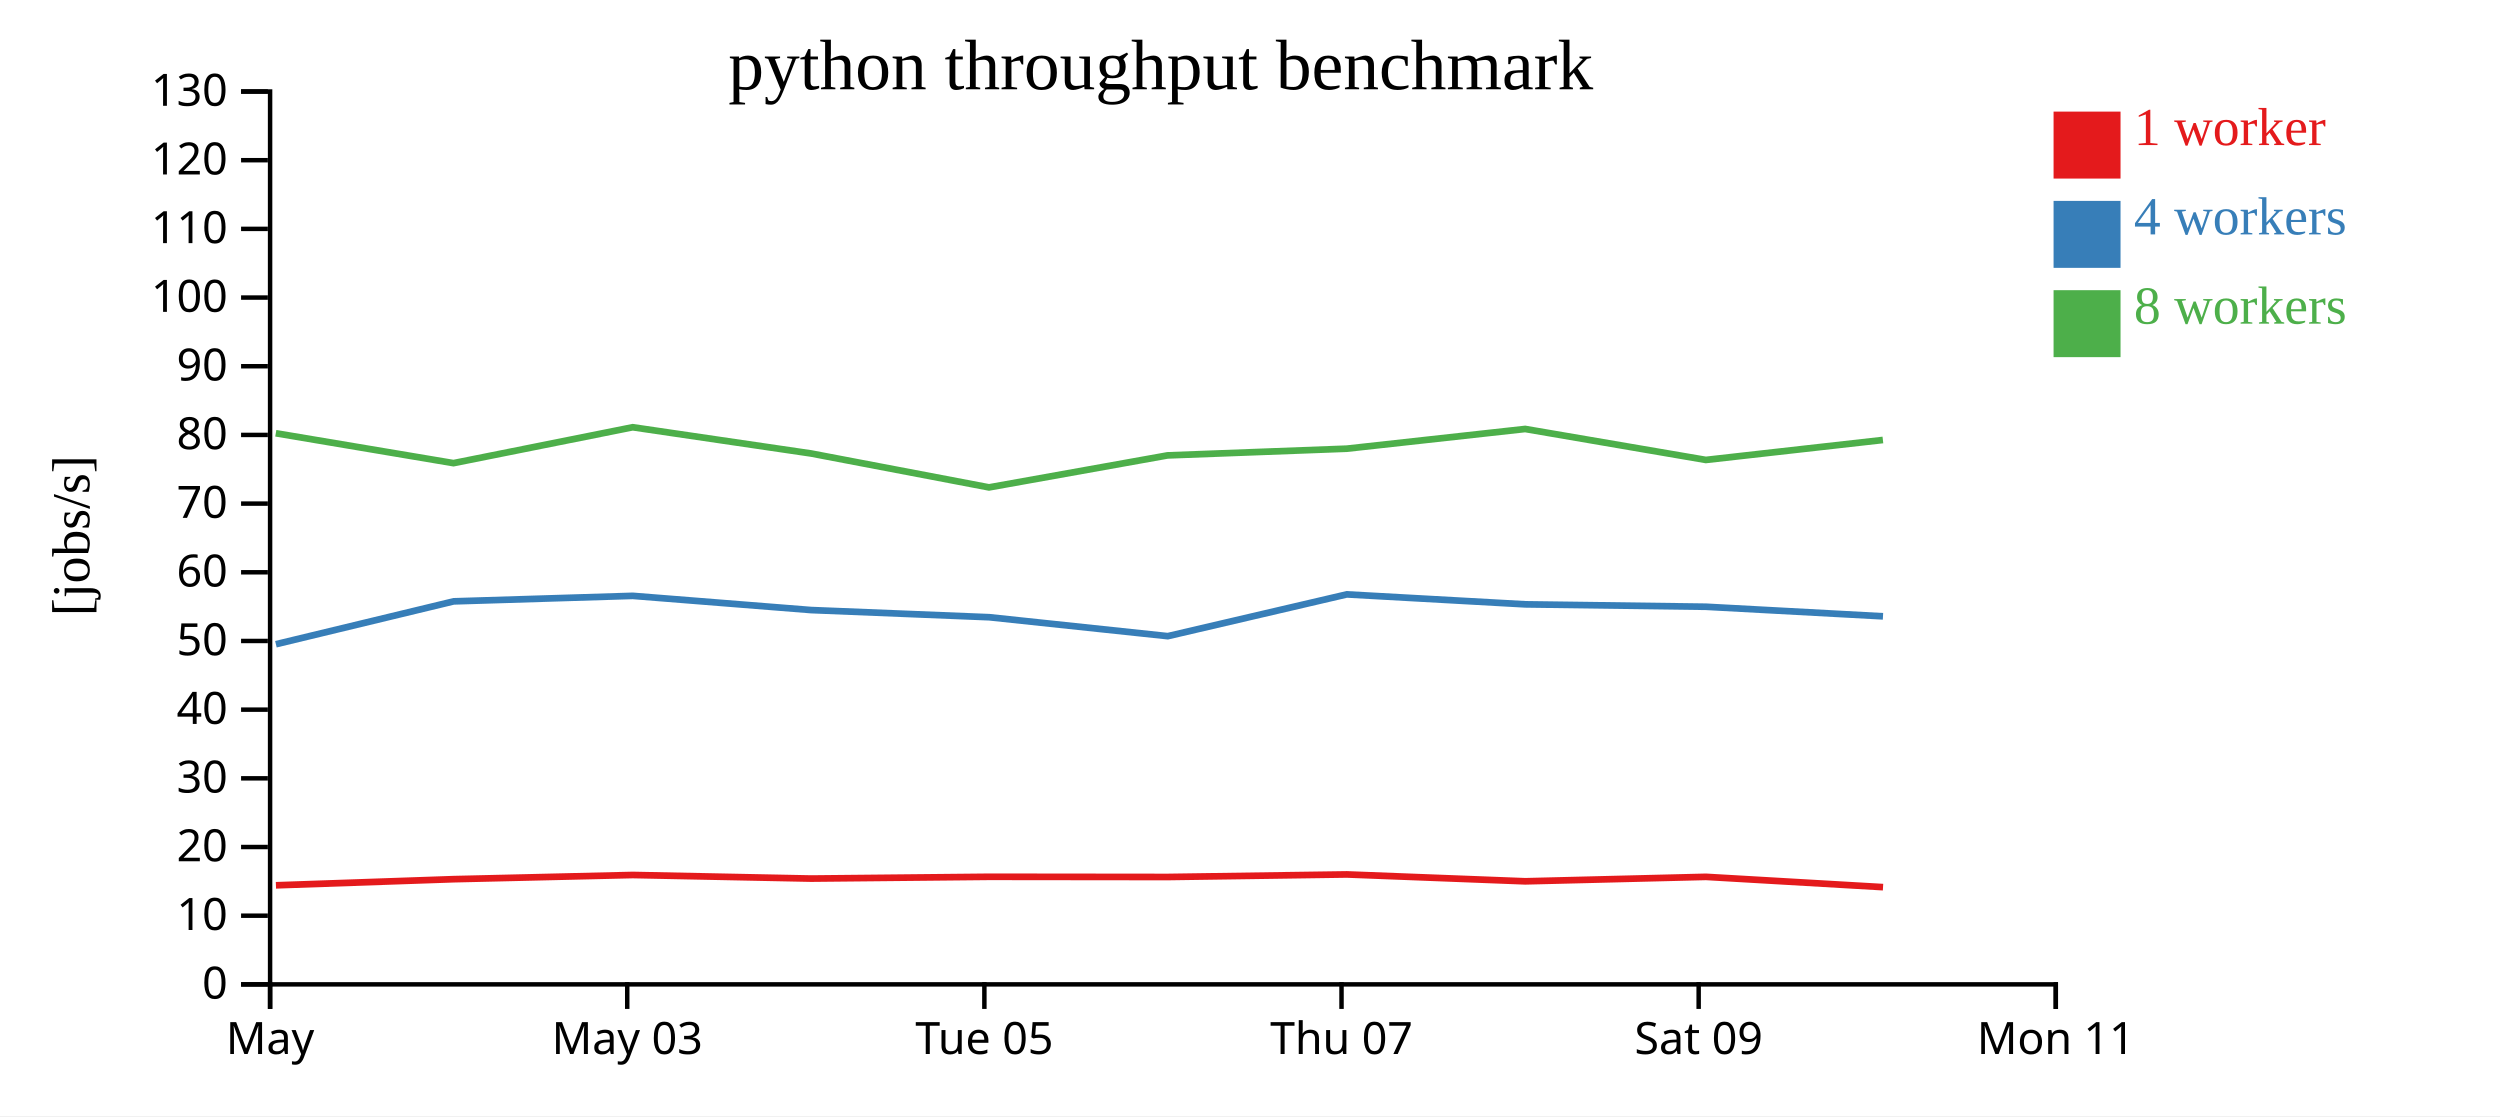
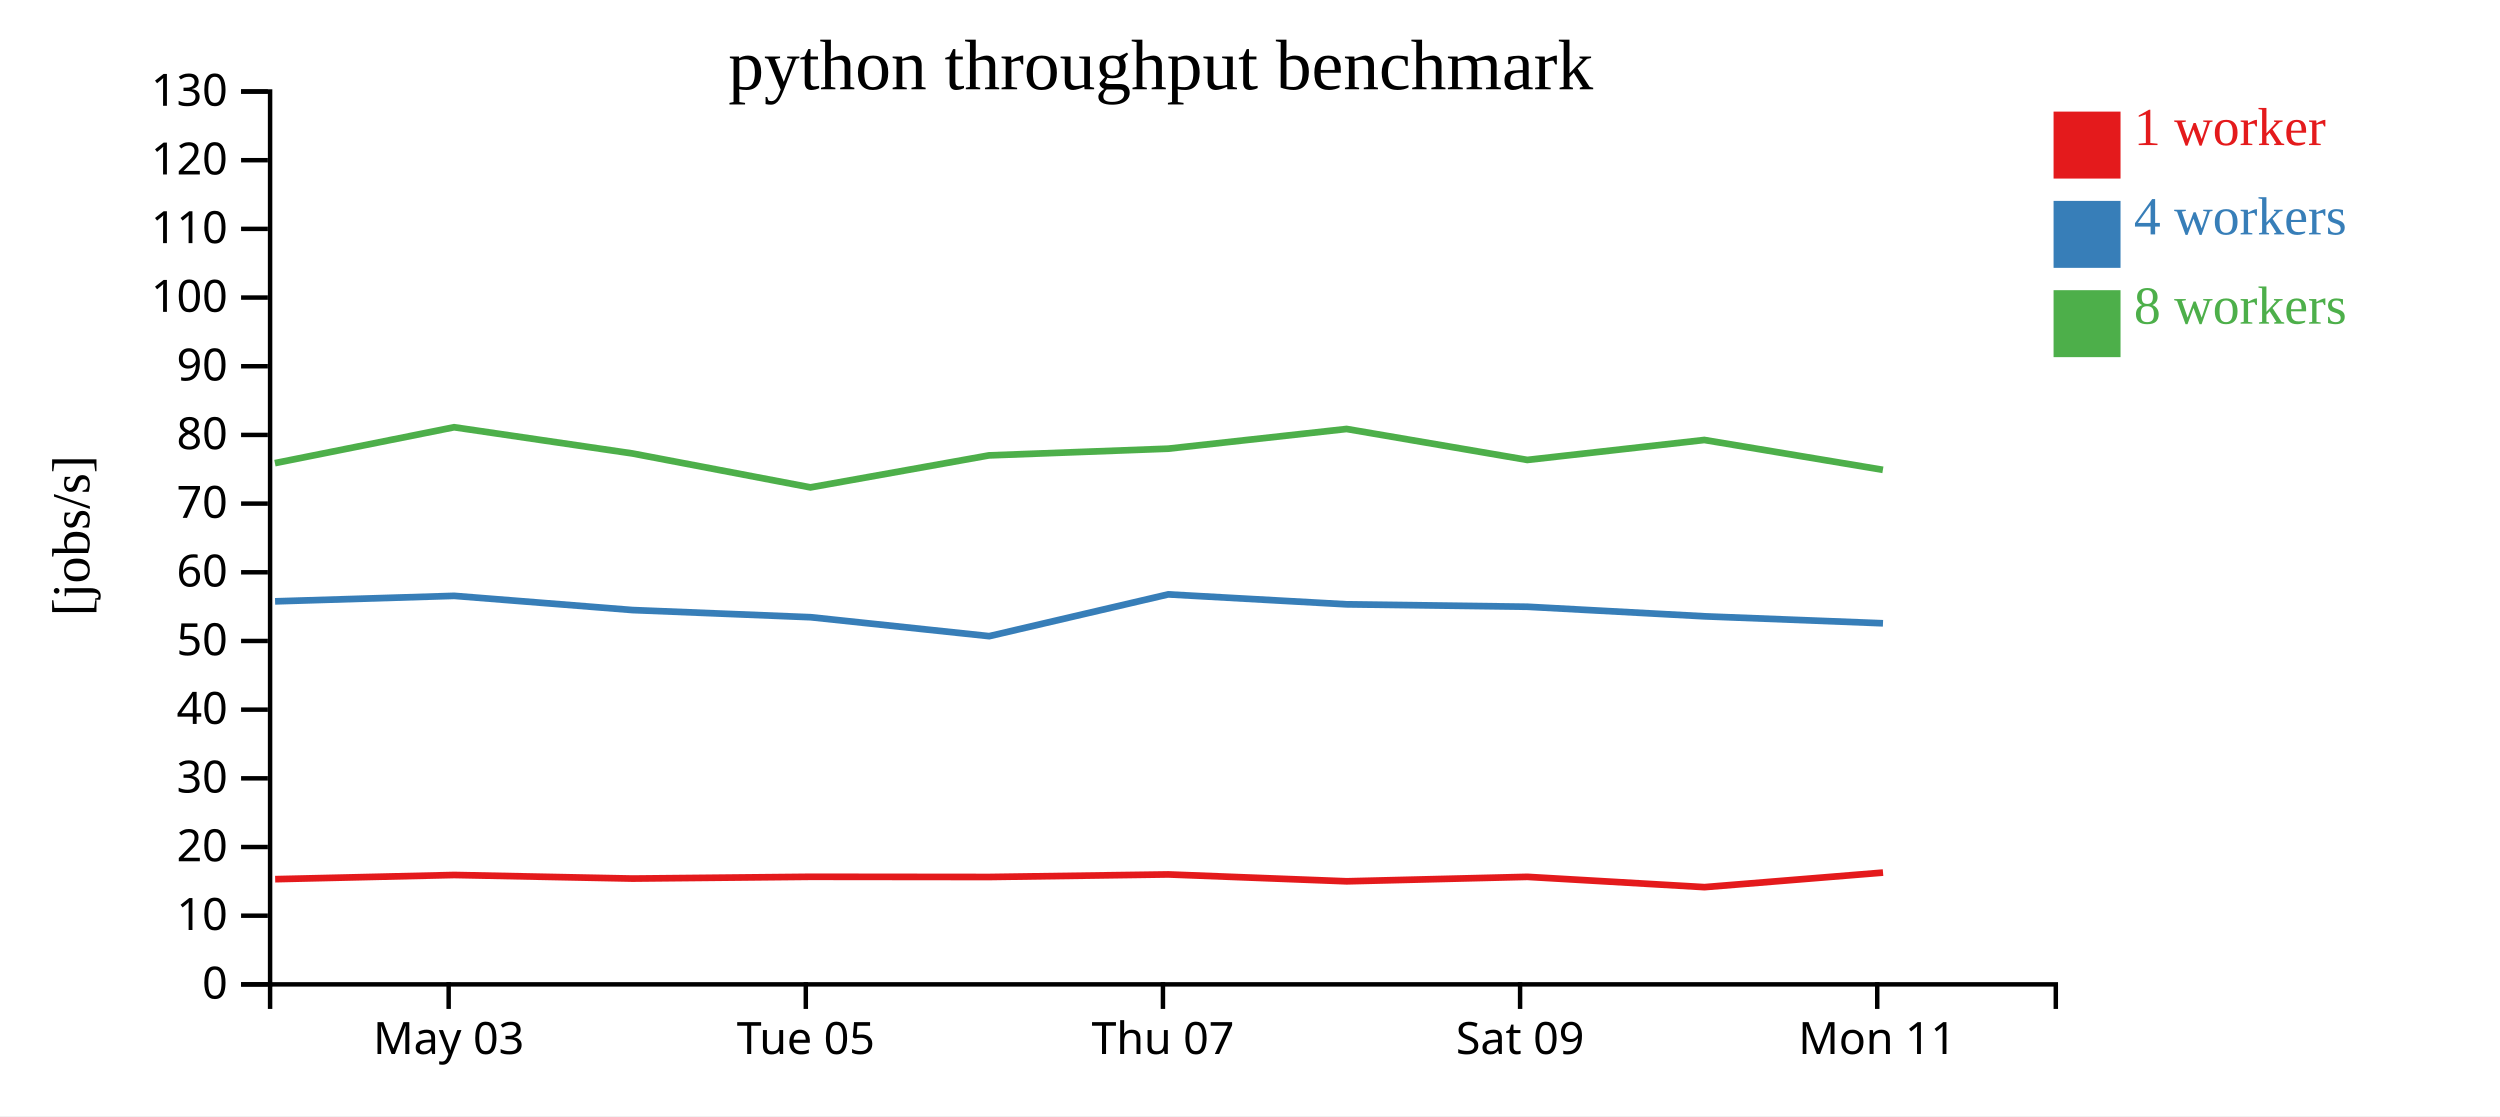
<svg xmlns="http://www.w3.org/2000/svg" width="560" height="250">
  <rect width="100%" height="100%" fill="white" />
  <g transform="translate(60,20)">
    <g transform="translate(0,200)" fill="none" font-size="10" font-family="sans-serif" text-anchor="middle">
      <path class="domain" stroke="currentColor" d="M0.5,6V0.5H400.5V6" />
-       <g class="tick" opacity="1" transform="translate(0.5,0)">
-         <line stroke="currentColor" y2="6" />
-         <text fill="currentColor" y="9" dy="0.71em">May</text>
-       </g>
-       <g class="tick" opacity="1" transform="translate(80.5,0)">
+       <g class="tick" opacity="1" transform="translate(40.5,0)">
        <line stroke="currentColor" y2="6" />
        <text fill="currentColor" y="9" dy="0.71em">May 03</text>
      </g>
-       <g class="tick" opacity="1" transform="translate(160.5,0)">
+       <g class="tick" opacity="1" transform="translate(120.5,0)">
        <line stroke="currentColor" y2="6" />
        <text fill="currentColor" y="9" dy="0.71em">Tue 05</text>
      </g>
-       <g class="tick" opacity="1" transform="translate(240.5,0)">
+       <g class="tick" opacity="1" transform="translate(200.5,0)">
        <line stroke="currentColor" y2="6" />
        <text fill="currentColor" y="9" dy="0.71em">Thu 07</text>
      </g>
-       <g class="tick" opacity="1" transform="translate(320.5,0)">
+       <g class="tick" opacity="1" transform="translate(280.5,0)">
        <line stroke="currentColor" y2="6" />
        <text fill="currentColor" y="9" dy="0.71em">Sat 09</text>
      </g>
-       <g class="tick" opacity="1" transform="translate(400.5,0)">
+       <g class="tick" opacity="1" transform="translate(360.5,0)">
        <line stroke="currentColor" y2="6" />
        <text fill="currentColor" y="9" dy="0.71em">Mon 11</text>
      </g>
    </g>
    <g fill="none" font-size="10" font-family="sans-serif" text-anchor="end">
      <path class="domain" stroke="currentColor" d="M-6,200.5H0.5V0.5H-6" />
      <g class="tick" opacity="1" transform="translate(0,200.5)">
        <line stroke="currentColor" x2="-6" />
        <text fill="currentColor" x="-9" dy="0.32em">0</text>
      </g>
      <g class="tick" opacity="1" transform="translate(0,185.1154)">
        <line stroke="currentColor" x2="-6" />
        <text fill="currentColor" x="-9" dy="0.32em">10</text>
      </g>
      <g class="tick" opacity="1" transform="translate(0,169.7308)">
        <line stroke="currentColor" x2="-6" />
        <text fill="currentColor" x="-9" dy="0.32em">20</text>
      </g>
      <g class="tick" opacity="1" transform="translate(0,154.3462)">
        <line stroke="currentColor" x2="-6" />
        <text fill="currentColor" x="-9" dy="0.32em">30</text>
      </g>
      <g class="tick" opacity="1" transform="translate(0,138.9615)">
        <line stroke="currentColor" x2="-6" />
        <text fill="currentColor" x="-9" dy="0.32em">40</text>
      </g>
      <g class="tick" opacity="1" transform="translate(0,123.5769)">
        <line stroke="currentColor" x2="-6" />
        <text fill="currentColor" x="-9" dy="0.32em">50</text>
      </g>
      <g class="tick" opacity="1" transform="translate(0,108.1923)">
        <line stroke="currentColor" x2="-6" />
        <text fill="currentColor" x="-9" dy="0.32em">60</text>
      </g>
      <g class="tick" opacity="1" transform="translate(0,92.80769)">
        <line stroke="currentColor" x2="-6" />
        <text fill="currentColor" x="-9" dy="0.32em">70</text>
      </g>
      <g class="tick" opacity="1" transform="translate(0,77.42308)">
        <line stroke="currentColor" x2="-6" />
        <text fill="currentColor" x="-9" dy="0.32em">80</text>
      </g>
      <g class="tick" opacity="1" transform="translate(0,62.03846)">
        <line stroke="currentColor" x2="-6" />
        <text fill="currentColor" x="-9" dy="0.32em">90</text>
      </g>
      <g class="tick" opacity="1" transform="translate(0,46.65385)">
        <line stroke="currentColor" x2="-6" />
        <text fill="currentColor" x="-9" dy="0.32em">100</text>
      </g>
      <g class="tick" opacity="1" transform="translate(0,31.26923)">
        <line stroke="currentColor" x2="-6" />
        <text fill="currentColor" x="-9" dy="0.32em">110</text>
      </g>
      <g class="tick" opacity="1" transform="translate(0,15.88462)">
        <line stroke="currentColor" x2="-6" />
        <text fill="currentColor" x="-9" dy="0.32em">120</text>
      </g>
      <g class="tick" opacity="1" transform="translate(0,0.5)">
        <line stroke="currentColor" x2="-6" />
        <text fill="currentColor" x="-9" dy="0.32em">130</text>
      </g>
    </g>
    <text text-anchor="middle" style="font-size: 12px" transform="rotate(-90)" y="-40" x="-100">[jobs/s]</text>
    <text text-anchor="middle" style="font-size: 16px" y="0" x="200">python throughput benchmark</text>
-     <path class="line" fill="none" stroke="#e41a1c" stroke-width="1.5" d="M1.808,178.31L41.635,176.935L81.748,175.998L121.699,176.802L161.549,176.402L201.567,176.447L241.693,175.873L281.662,177.413L322.129,176.415L361.799,178.721" />
-     <path class="line" fill="none" stroke="#377eb8" stroke-width="1.5" d="M1.803,124.306L41.616,114.704L81.735,113.472L121.688,116.654L161.601,118.26L201.578,122.501L241.674,113.143L281.662,115.373L322.131,115.913L361.789,118.057" />
-     <path class="line" fill="none" stroke="#4daf4a" stroke-width="1.5" d="M1.778,77.048L41.579,83.743L81.719,75.703L121.67,81.578L161.537,89.176L201.527,82.008L241.665,80.505L281.635,76.09L322.113,83.025L361.769,78.555" />
+     <path class="line" fill="none" stroke="#e41a1c" stroke-width="1.5" d="M1.635,176.935L41.748,175.998L81.699,176.802L121.549,176.402L161.567,176.447L201.693,175.873L241.662,177.413L282.129,176.415L321.799,178.721L361.8,175.46" />
+     <path class="line" fill="none" stroke="#377eb8" stroke-width="1.5" d="M1.616,114.704L41.735,113.472L81.688,116.654L121.601,118.26L161.578,122.501L201.674,113.143L241.662,115.373L282.131,115.913L321.789,118.057L361.791,119.618" />
+     <path class="line" fill="none" stroke="#4daf4a" stroke-width="1.5" d="M1.579,83.743L41.719,75.703L81.67,81.578L121.537,89.176L161.527,82.008L201.665,80.505L241.635,76.09L282.113,83.025L321.769,78.555L361.77,85.247" />
    <rect class="dot" x="400" y="5" width="15" height="15" style="fill: #e41a1c;" />
    <rect class="dot" x="400" y="25" width="15" height="15" style="fill: #377eb8;" />
    <rect class="dot" x="400" y="45" width="15" height="15" style="fill: #4daf4a;" />
    <text class="label" x="418" y="12.5" style="fill: #e41a1c; alignment-baseline: middle;" text-anchor="left">1 worker</text>
    <text class="label" x="418" y="32.5" style="fill: #377eb8; alignment-baseline: middle;" text-anchor="left">4 workers</text>
    <text class="label" x="418" y="52.5" style="fill: #4daf4a; alignment-baseline: middle;" text-anchor="left">8 workers</text>
  </g>
</svg>
